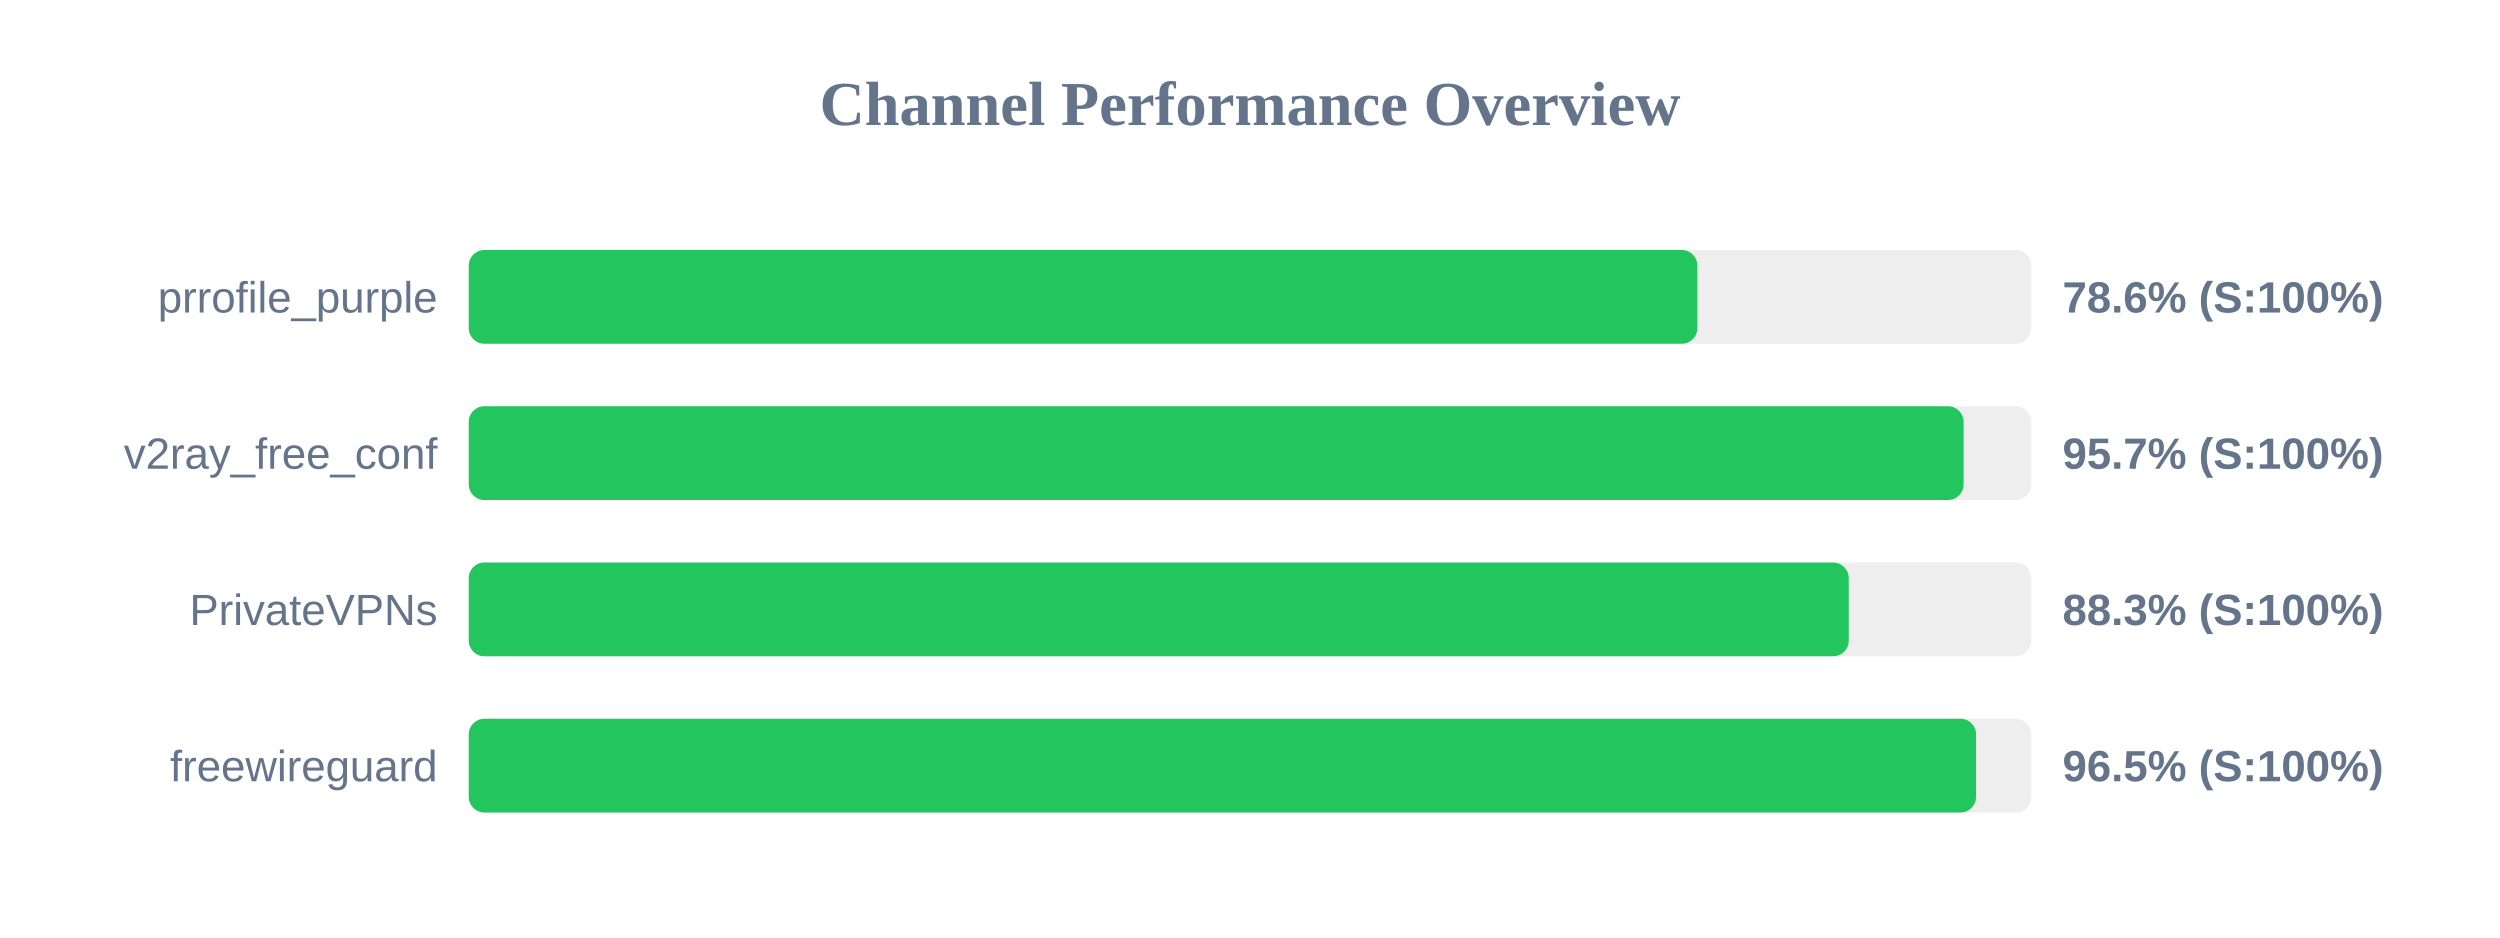
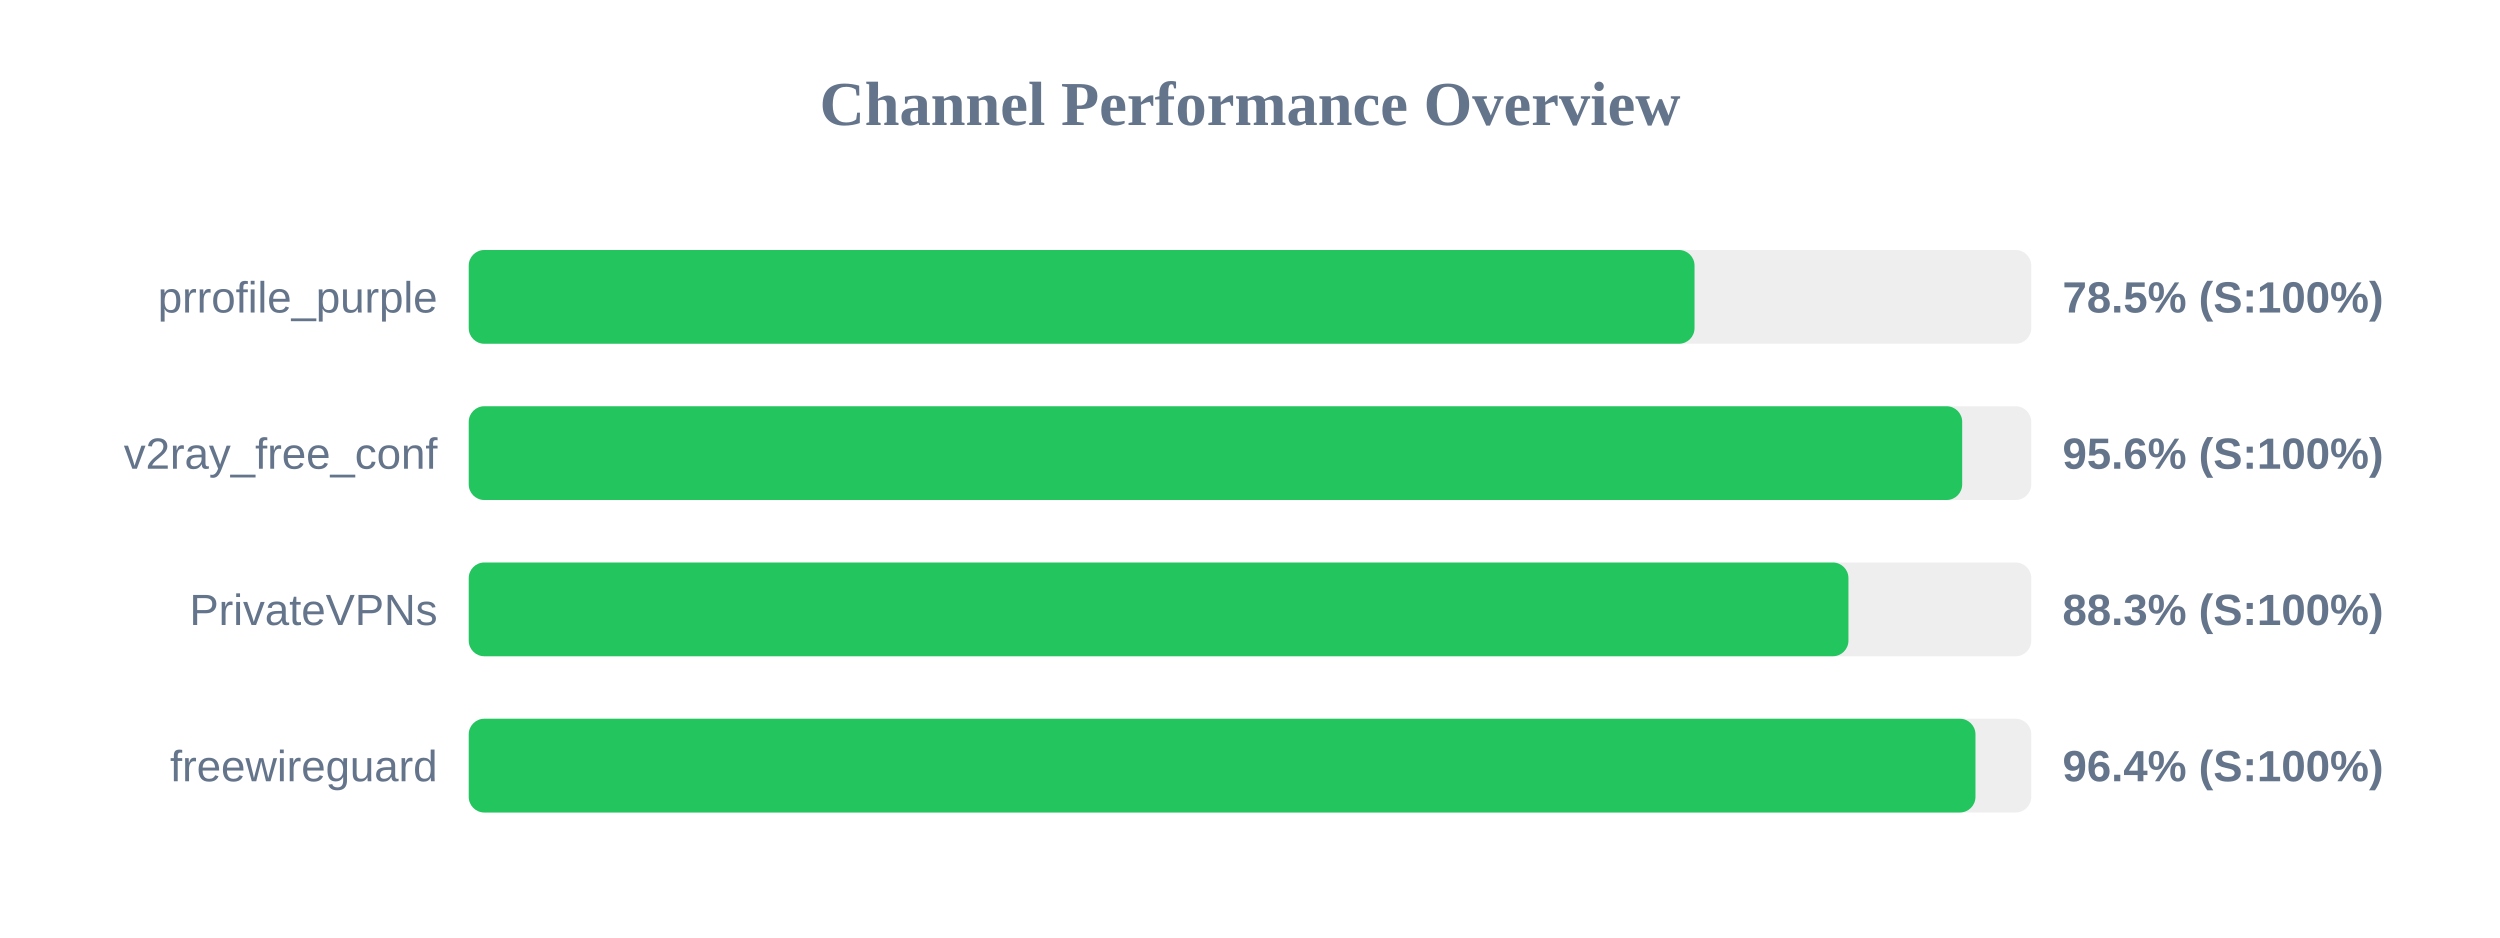
<svg xmlns="http://www.w3.org/2000/svg" width="800" height="300" version="1.1">
  <style>
        .row { font: 14px Arial; fill: #64748b; }
        .score { font: bold 14px Arial; fill: #64748b; }
    </style>
  <text x="400" y="40" text-anchor="middle" font-size="20px" font-weight="bold" fill="#64748b">Channel Performance Overview</text>
  <rect x="150" y="80" width="500" height="30" fill="#eee" rx="5" />
-   <rect x="150" y="80" width="393.15" height="30" fill="#22c55e" rx="5" />
+   <rect x="150" y="80" width="392.25" height="30" fill="#22c55e" rx="5" />
  <text x="140" y="100" text-anchor="end" class="row">prrofile_purple</text>
-   <text x="660" y="100" text-anchor="start" class="score">78.6% (S:100%)</text>
+   <text x="660" y="100" text-anchor="start" class="score">78.5% (S:100%)</text>
  <rect x="150" y="130" width="500" height="30" fill="#eee" rx="5" />
-   <rect x="150" y="130" width="478.35" height="30" fill="#22c55e" rx="5" />
+   <rect x="150" y="130" width="477.9" height="30" fill="#22c55e" rx="5" />
  <text x="140" y="150" text-anchor="end" class="row">v2ray_free_conf</text>
-   <text x="660" y="150" text-anchor="start" class="score">95.7% (S:100%)</text>
+   <text x="660" y="150" text-anchor="start" class="score">95.6% (S:100%)</text>
  <rect x="150" y="180" width="500" height="30" fill="#eee" rx="5" />
-   <rect x="150" y="180" width="441.6" height="30" fill="#22c55e" rx="5" />
+   <rect x="150" y="180" width="441.5" height="30" fill="#22c55e" rx="5" />
  <text x="140" y="200" text-anchor="end" class="row">PrivateVPNs</text>
  <text x="660" y="200" text-anchor="start" class="score">88.3% (S:100%)</text>
  <rect x="150" y="230" width="500" height="30" fill="#eee" rx="5" />
-   <rect x="150" y="230" width="482.35" height="30" fill="#22c55e" rx="5" />
+   <rect x="150" y="230" width="482.15" height="30" fill="#22c55e" rx="5" />
  <text x="140" y="250" text-anchor="end" class="row">freewireguard</text>
-   <text x="660" y="250" text-anchor="start" class="score">96.5% (S:100%)</text>
+   <text x="660" y="250" text-anchor="start" class="score">96.4% (S:100%)</text>
</svg>
